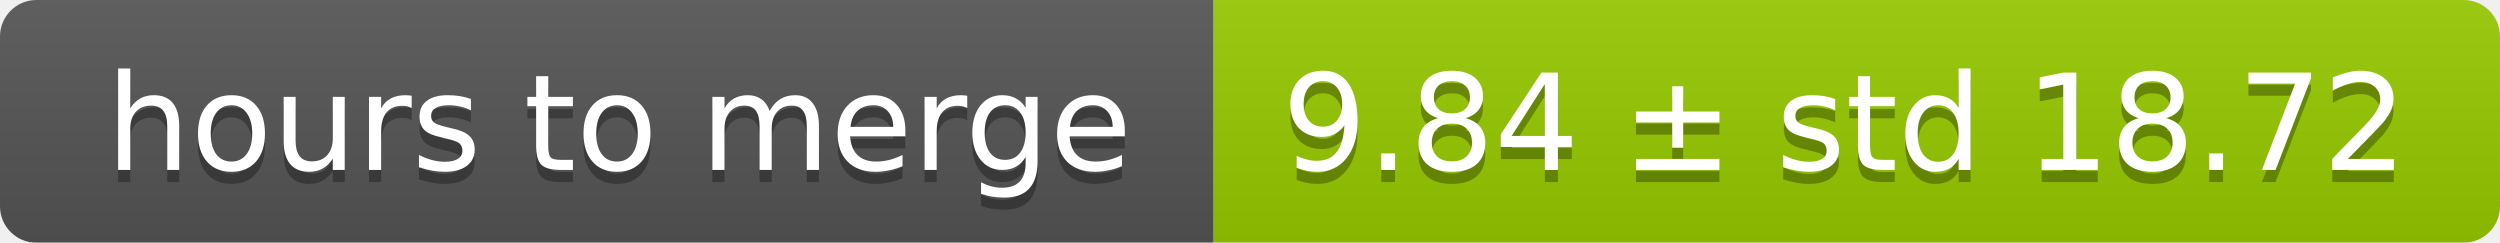
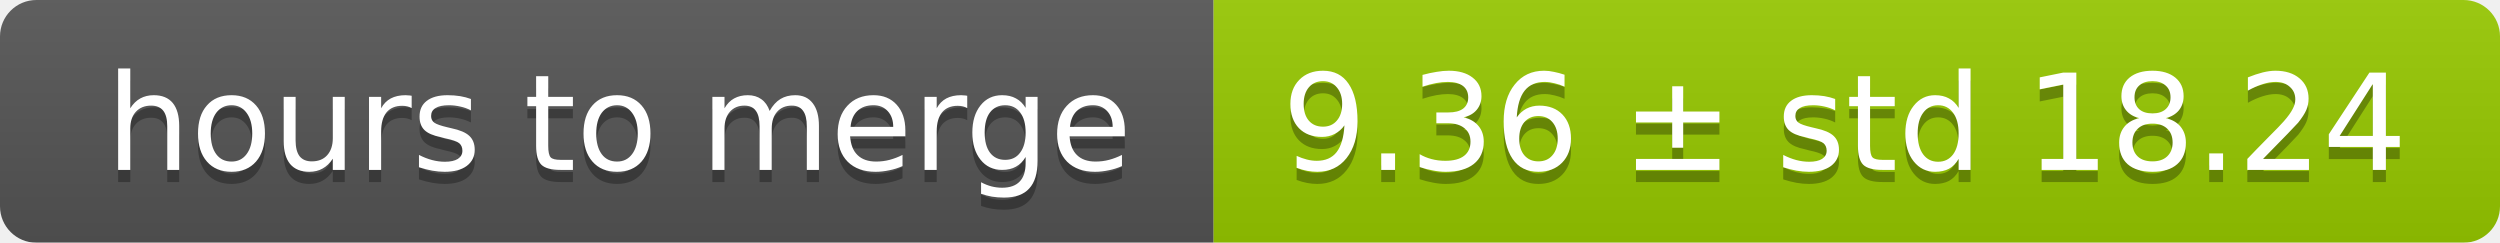
<svg xmlns="http://www.w3.org/2000/svg" width="206" height="20">
  <linearGradient id="smooth" x2="0" y2="100%">
    <stop offset="0" stop-color="#bbb" stop-opacity=".1" />
    <stop offset="1" stop-opacity=".1" />
  </linearGradient>
  <mask id="round">
    <rect width="206" height="20" rx="3" fill="#fff" />
  </mask>
  <g mask="url(#round)">
    <rect width="100" height="20" fill="#555" />
    <rect x="100" width="106" height="20" fill="#97ca00" />
    <rect width="206" height="20" fill="url(#smooth)" />
  </g>
  <g fill="#fff" text-anchor="middle" font-family="DejaVu Sans,Verdana,Geneva,sans-serif" font-size="11">
    <text x="51" y="15" fill="#010101" fill-opacity=".3">hours to merge</text>
    <text x="51" y="14">hours to merge</text>
-     <text x="152" y="15" fill="#010101" fill-opacity=".3">9.84 ± std 18.72</text>
-     <text x="152" y="14">9.84 ± std 18.72</text>
+     <text x="152" y="15" fill="#010101" fill-opacity=".3">9.36 ± std 18.24</text>
+     <text x="152" y="14">9.36 ± std 18.24</text>
  </g>
</svg>
